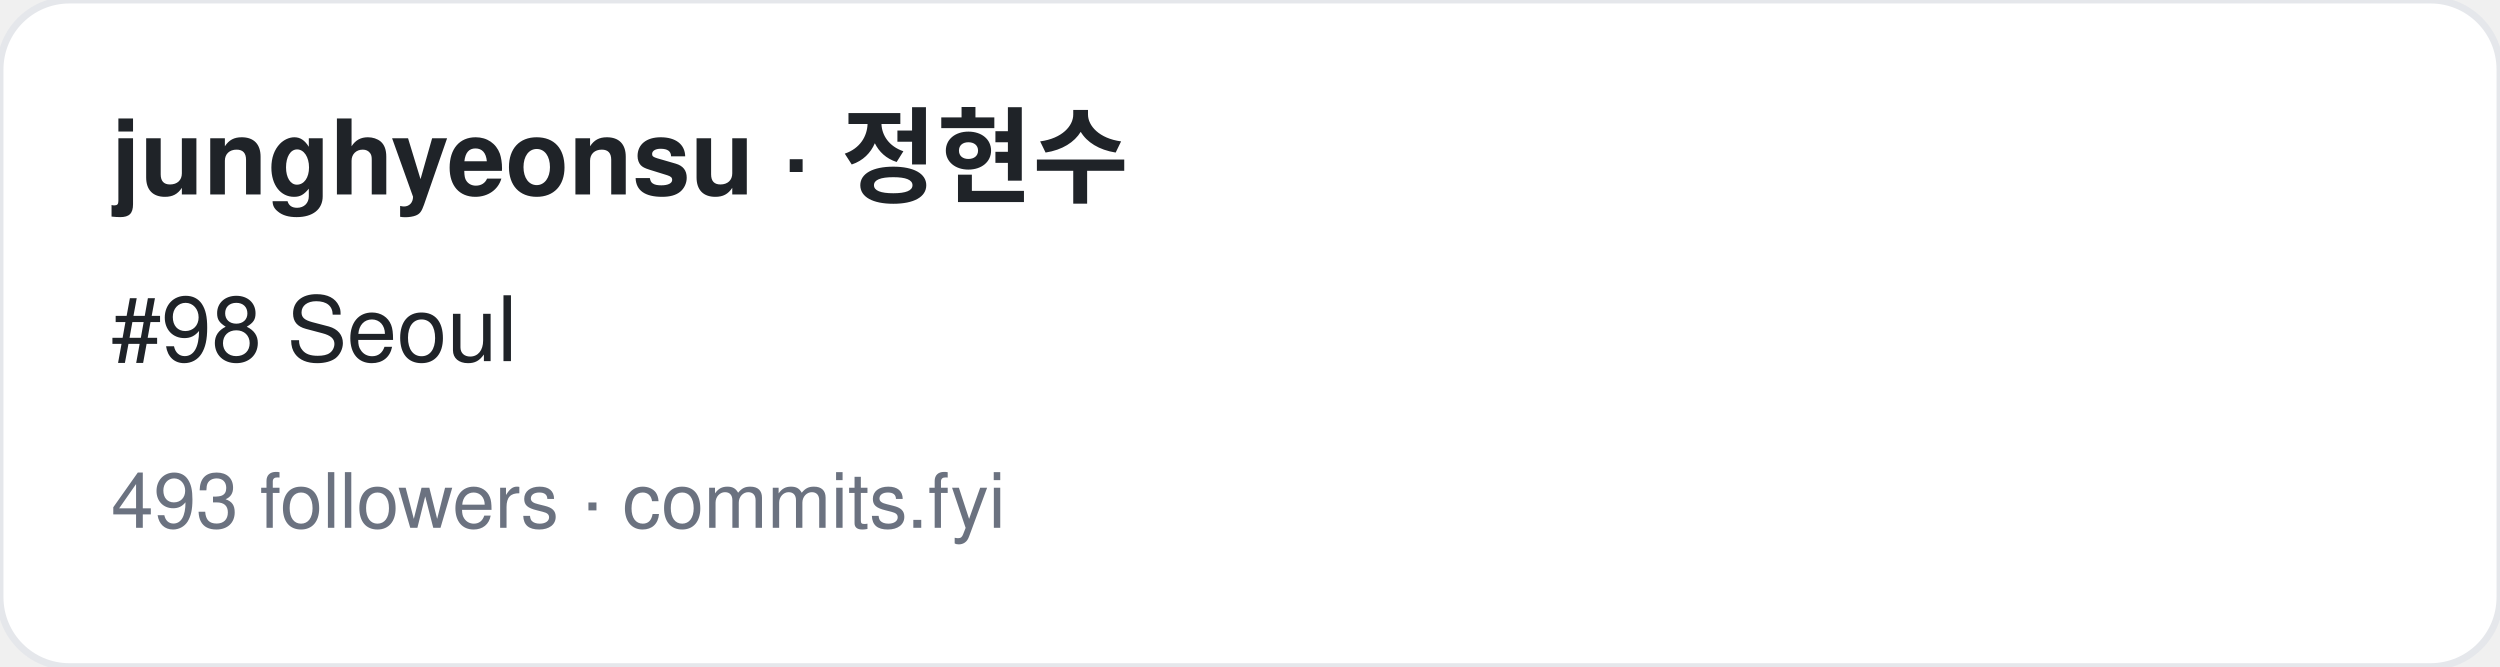
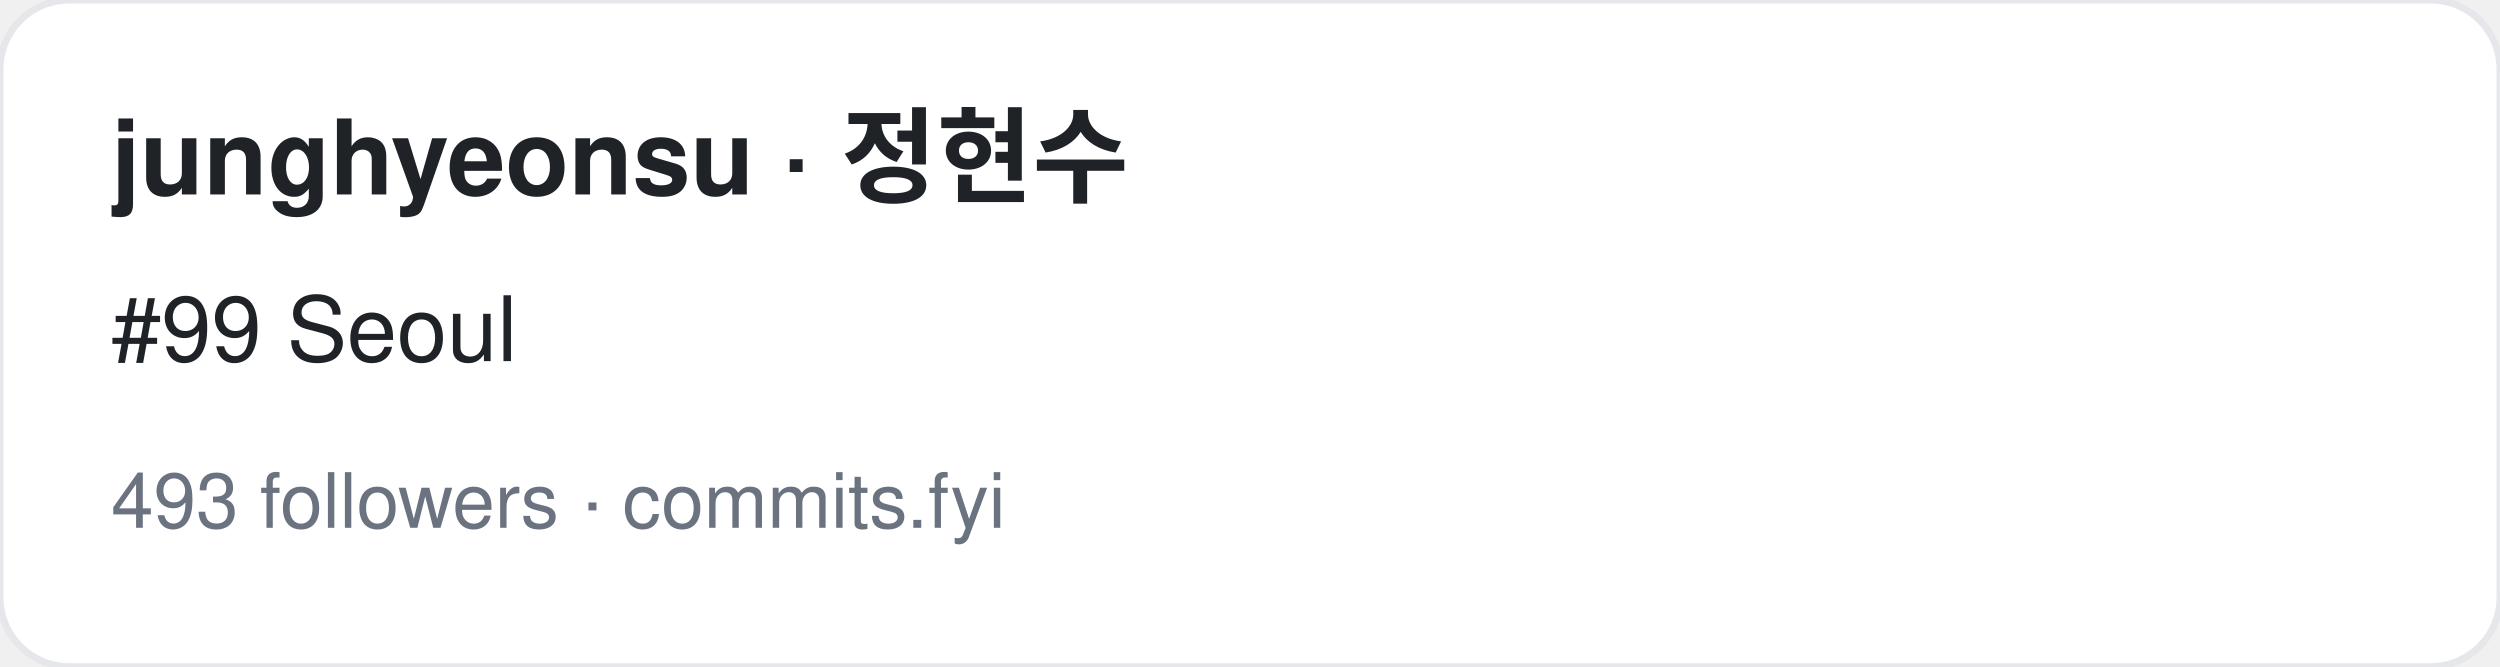
<svg xmlns="http://www.w3.org/2000/svg" width="360" height="96" viewBox="0 0 360 96" font-family="-apple-system,BlinkMacSystemFont,Segoe UI,Helvetica,Arial,sans-serif">
  <rect width="360" height="96" rx="10" fill="#ffffff" stroke="#e5e7eb" />
  <text x="16" y="28" font-size="15" font-weight="700" fill="#1f2328">junghyeonsu · 정현수</text>
-   <text x="16" y="52" font-size="13" fill="#1f2328">#98 Seoul</text>
+   <text x="16" y="52" font-size="13" fill="#1f2328">#99 Seoul</text>
  <text x="16" y="76" font-size="11" fill="#6b7280">493 followers · commits.fyi</text>
</svg>
